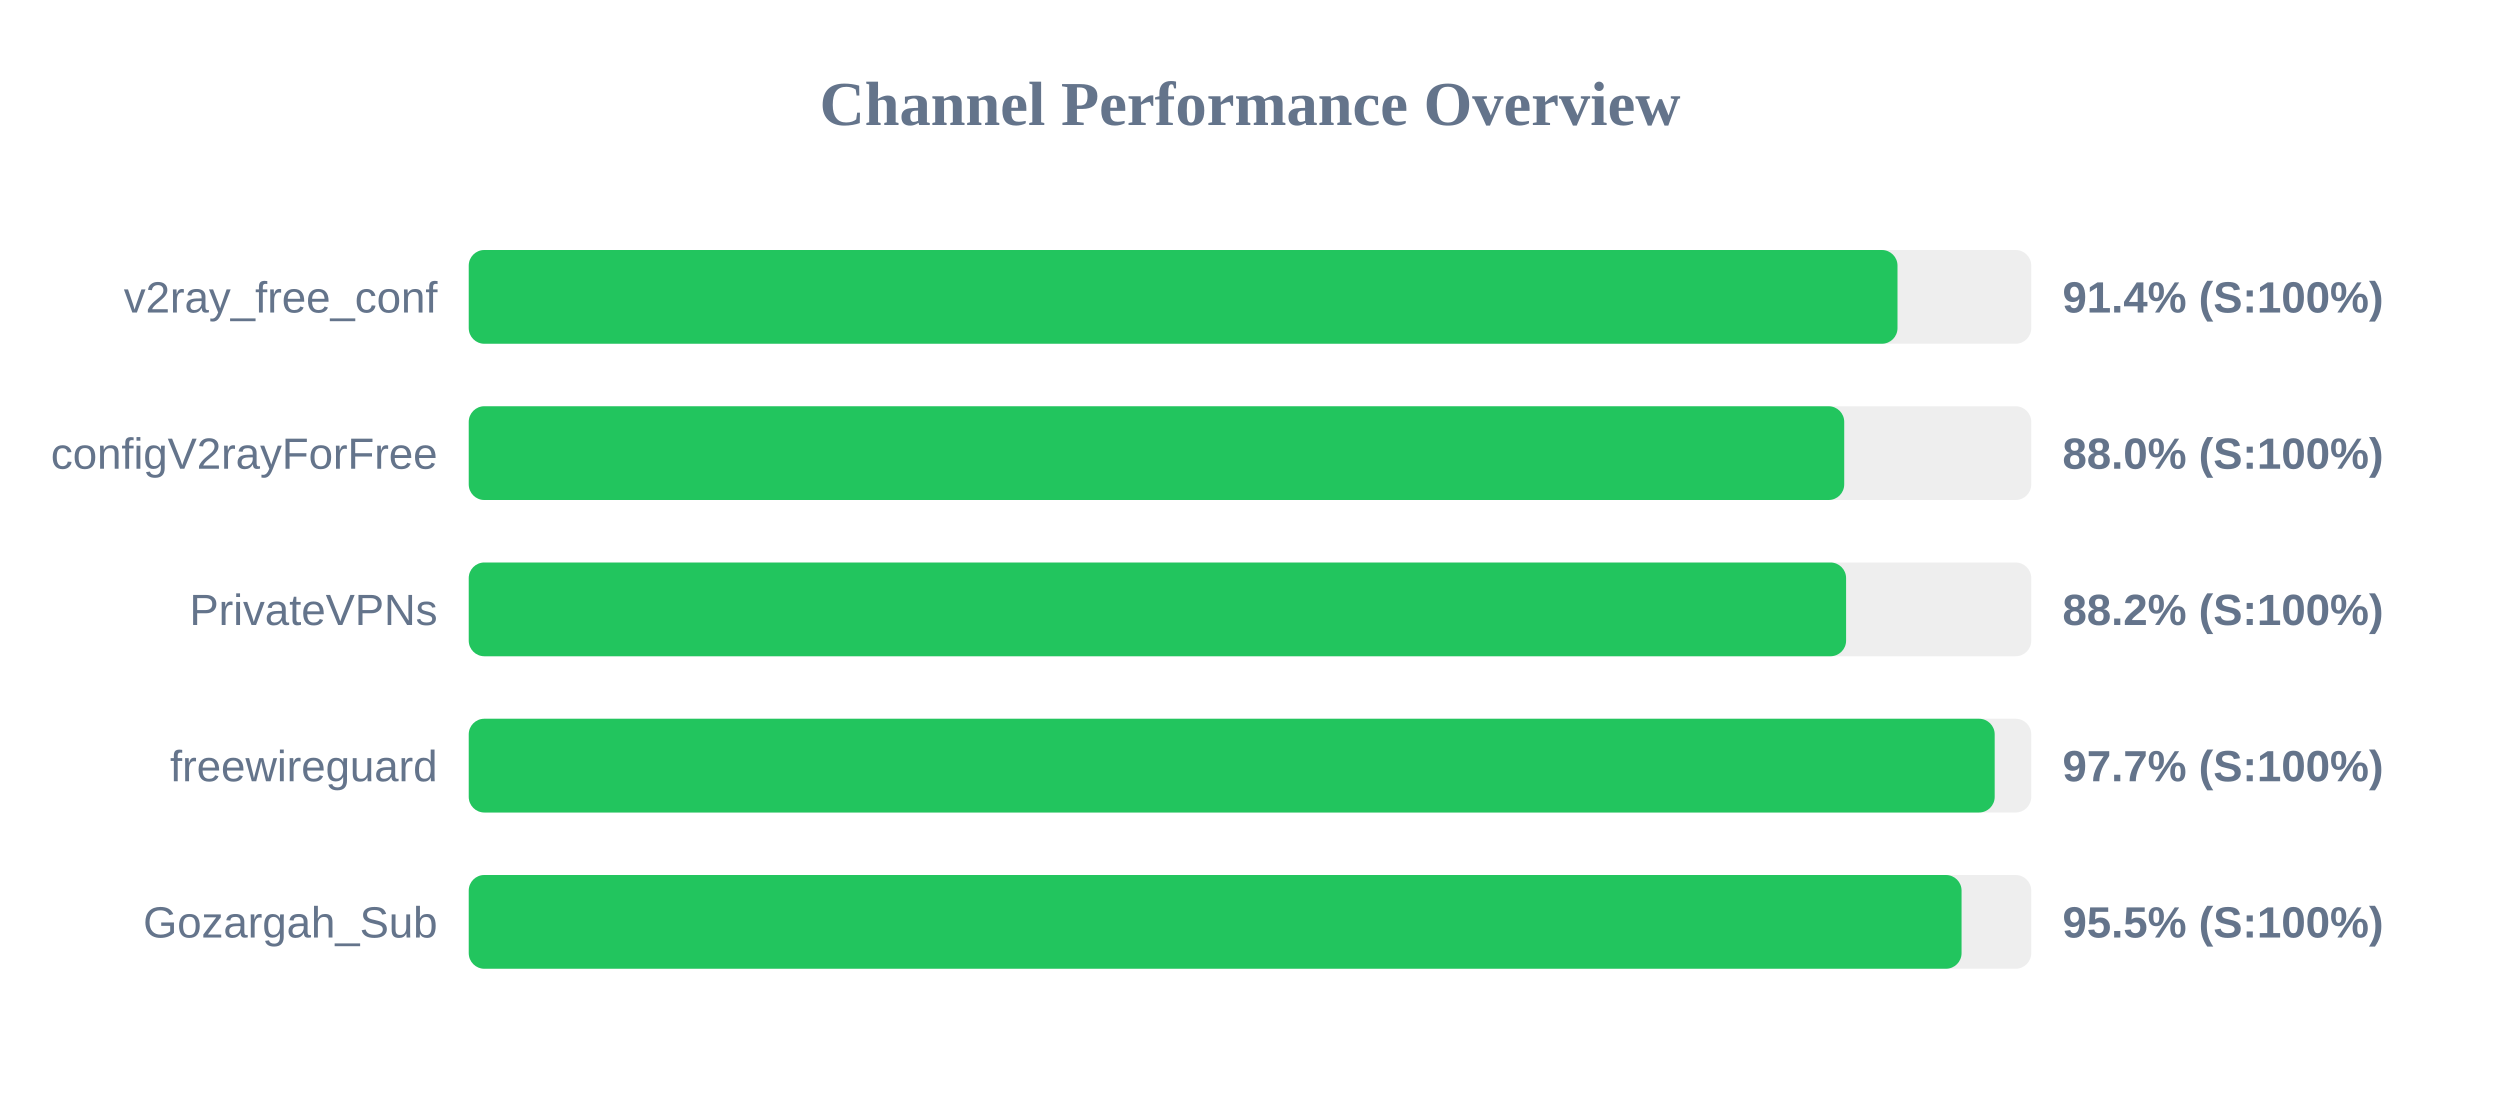
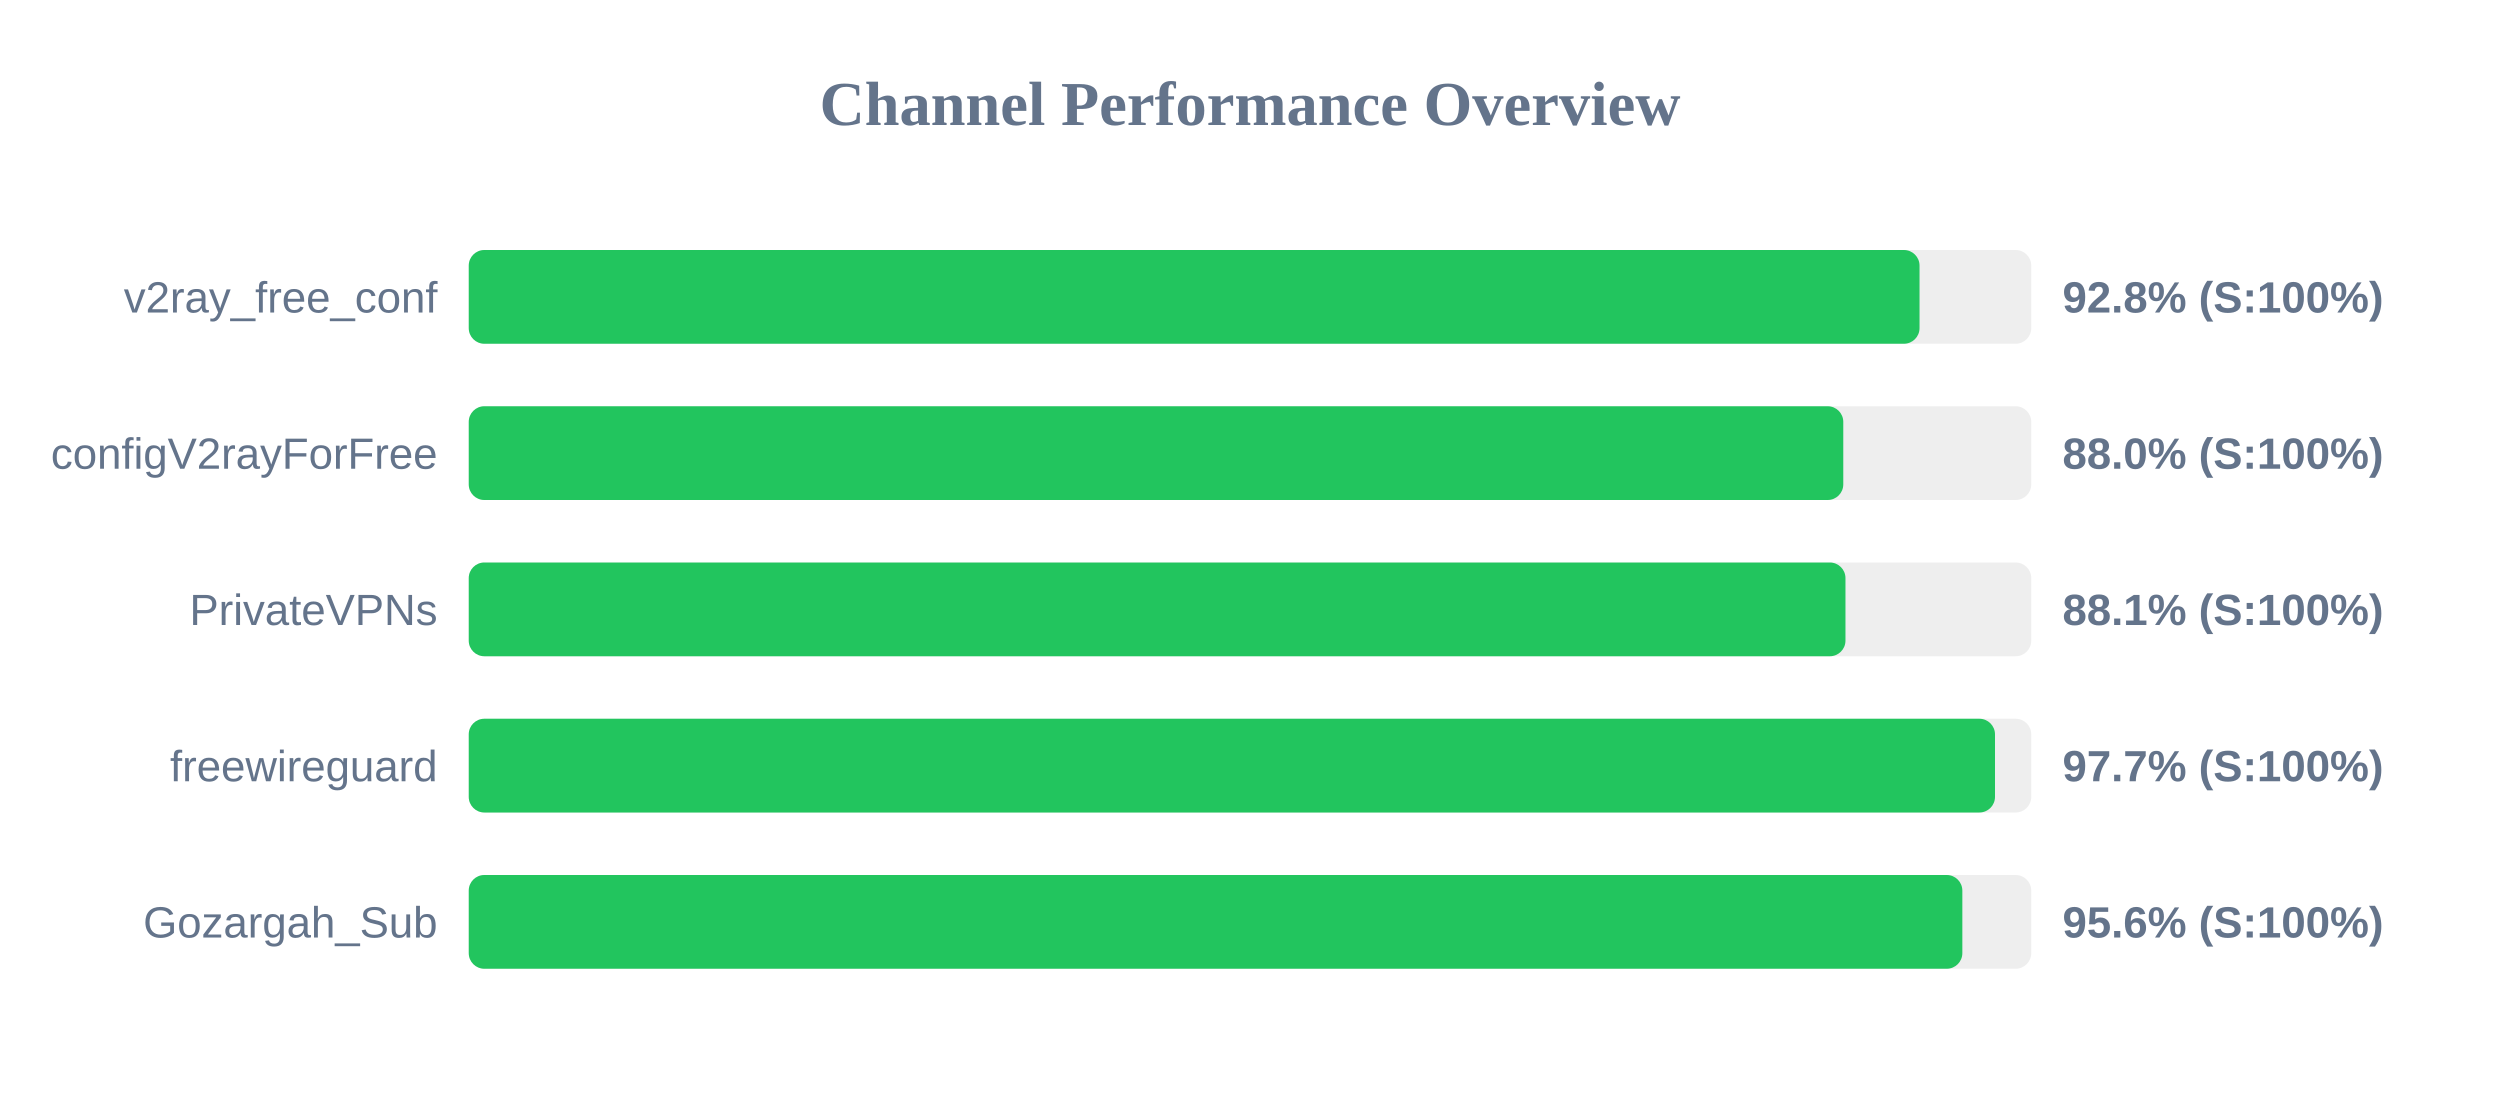
<svg xmlns="http://www.w3.org/2000/svg" width="800" height="350" version="1.1">
  <style>
        .row { font: 14px Arial; fill: #64748b; }
        .score { font: bold 14px Arial; fill: #64748b; }
    </style>
  <text x="400" y="40" text-anchor="middle" font-size="20px" font-weight="bold" fill="#64748b">Channel Performance Overview</text>
  <rect x="150" y="80" width="500" height="30" fill="#eee" rx="5" />
-   <rect x="150" y="80" width="457.2" height="30" fill="#22c55e" rx="5" />
+   <rect x="150" y="80" width="464.25" height="30" fill="#22c55e" rx="5" />
  <text x="140" y="100" text-anchor="end" class="row">v2ray_free_conf</text>
-   <text x="660" y="100" text-anchor="start" class="score">91.4% (S:100%)</text>
+   <text x="660" y="100" text-anchor="start" class="score">92.8% (S:100%)</text>
  <rect x="150" y="130" width="500" height="30" fill="#eee" rx="5" />
-   <rect x="150" y="130" width="440.15" height="30" fill="#22c55e" rx="5" />
+   <rect x="150" y="130" width="439.85" height="30" fill="#22c55e" rx="5" />
  <text x="140" y="150" text-anchor="end" class="row">configV2rayForFree</text>
  <text x="660" y="150" text-anchor="start" class="score">88.0% (S:100%)</text>
  <rect x="150" y="180" width="500" height="30" fill="#eee" rx="5" />
-   <rect x="150" y="180" width="440.75" height="30" fill="#22c55e" rx="5" />
+   <rect x="150" y="180" width="440.55" height="30" fill="#22c55e" rx="5" />
  <text x="140" y="200" text-anchor="end" class="row">PrivateVPNs</text>
-   <text x="660" y="200" text-anchor="start" class="score">88.2% (S:100%)</text>
+   <text x="660" y="200" text-anchor="start" class="score">88.1% (S:100%)</text>
  <rect x="150" y="230" width="500" height="30" fill="#eee" rx="5" />
-   <rect x="150" y="230" width="488.3" height="30" fill="#22c55e" rx="5" />
+   <rect x="150" y="230" width="488.4" height="30" fill="#22c55e" rx="5" />
  <text x="140" y="250" text-anchor="end" class="row">freewireguard</text>
  <text x="660" y="250" text-anchor="start" class="score">97.7% (S:100%)</text>
  <rect x="150" y="280" width="500" height="30" fill="#eee" rx="5" />
-   <rect x="150" y="280" width="477.7" height="30" fill="#22c55e" rx="5" />
+   <rect x="150" y="280" width="477.95" height="30" fill="#22c55e" rx="5" />
  <text x="140" y="300" text-anchor="end" class="row">Gozargah_Sub</text>
-   <text x="660" y="300" text-anchor="start" class="score">95.5% (S:100%)</text>
+   <text x="660" y="300" text-anchor="start" class="score">95.6% (S:100%)</text>
</svg>
